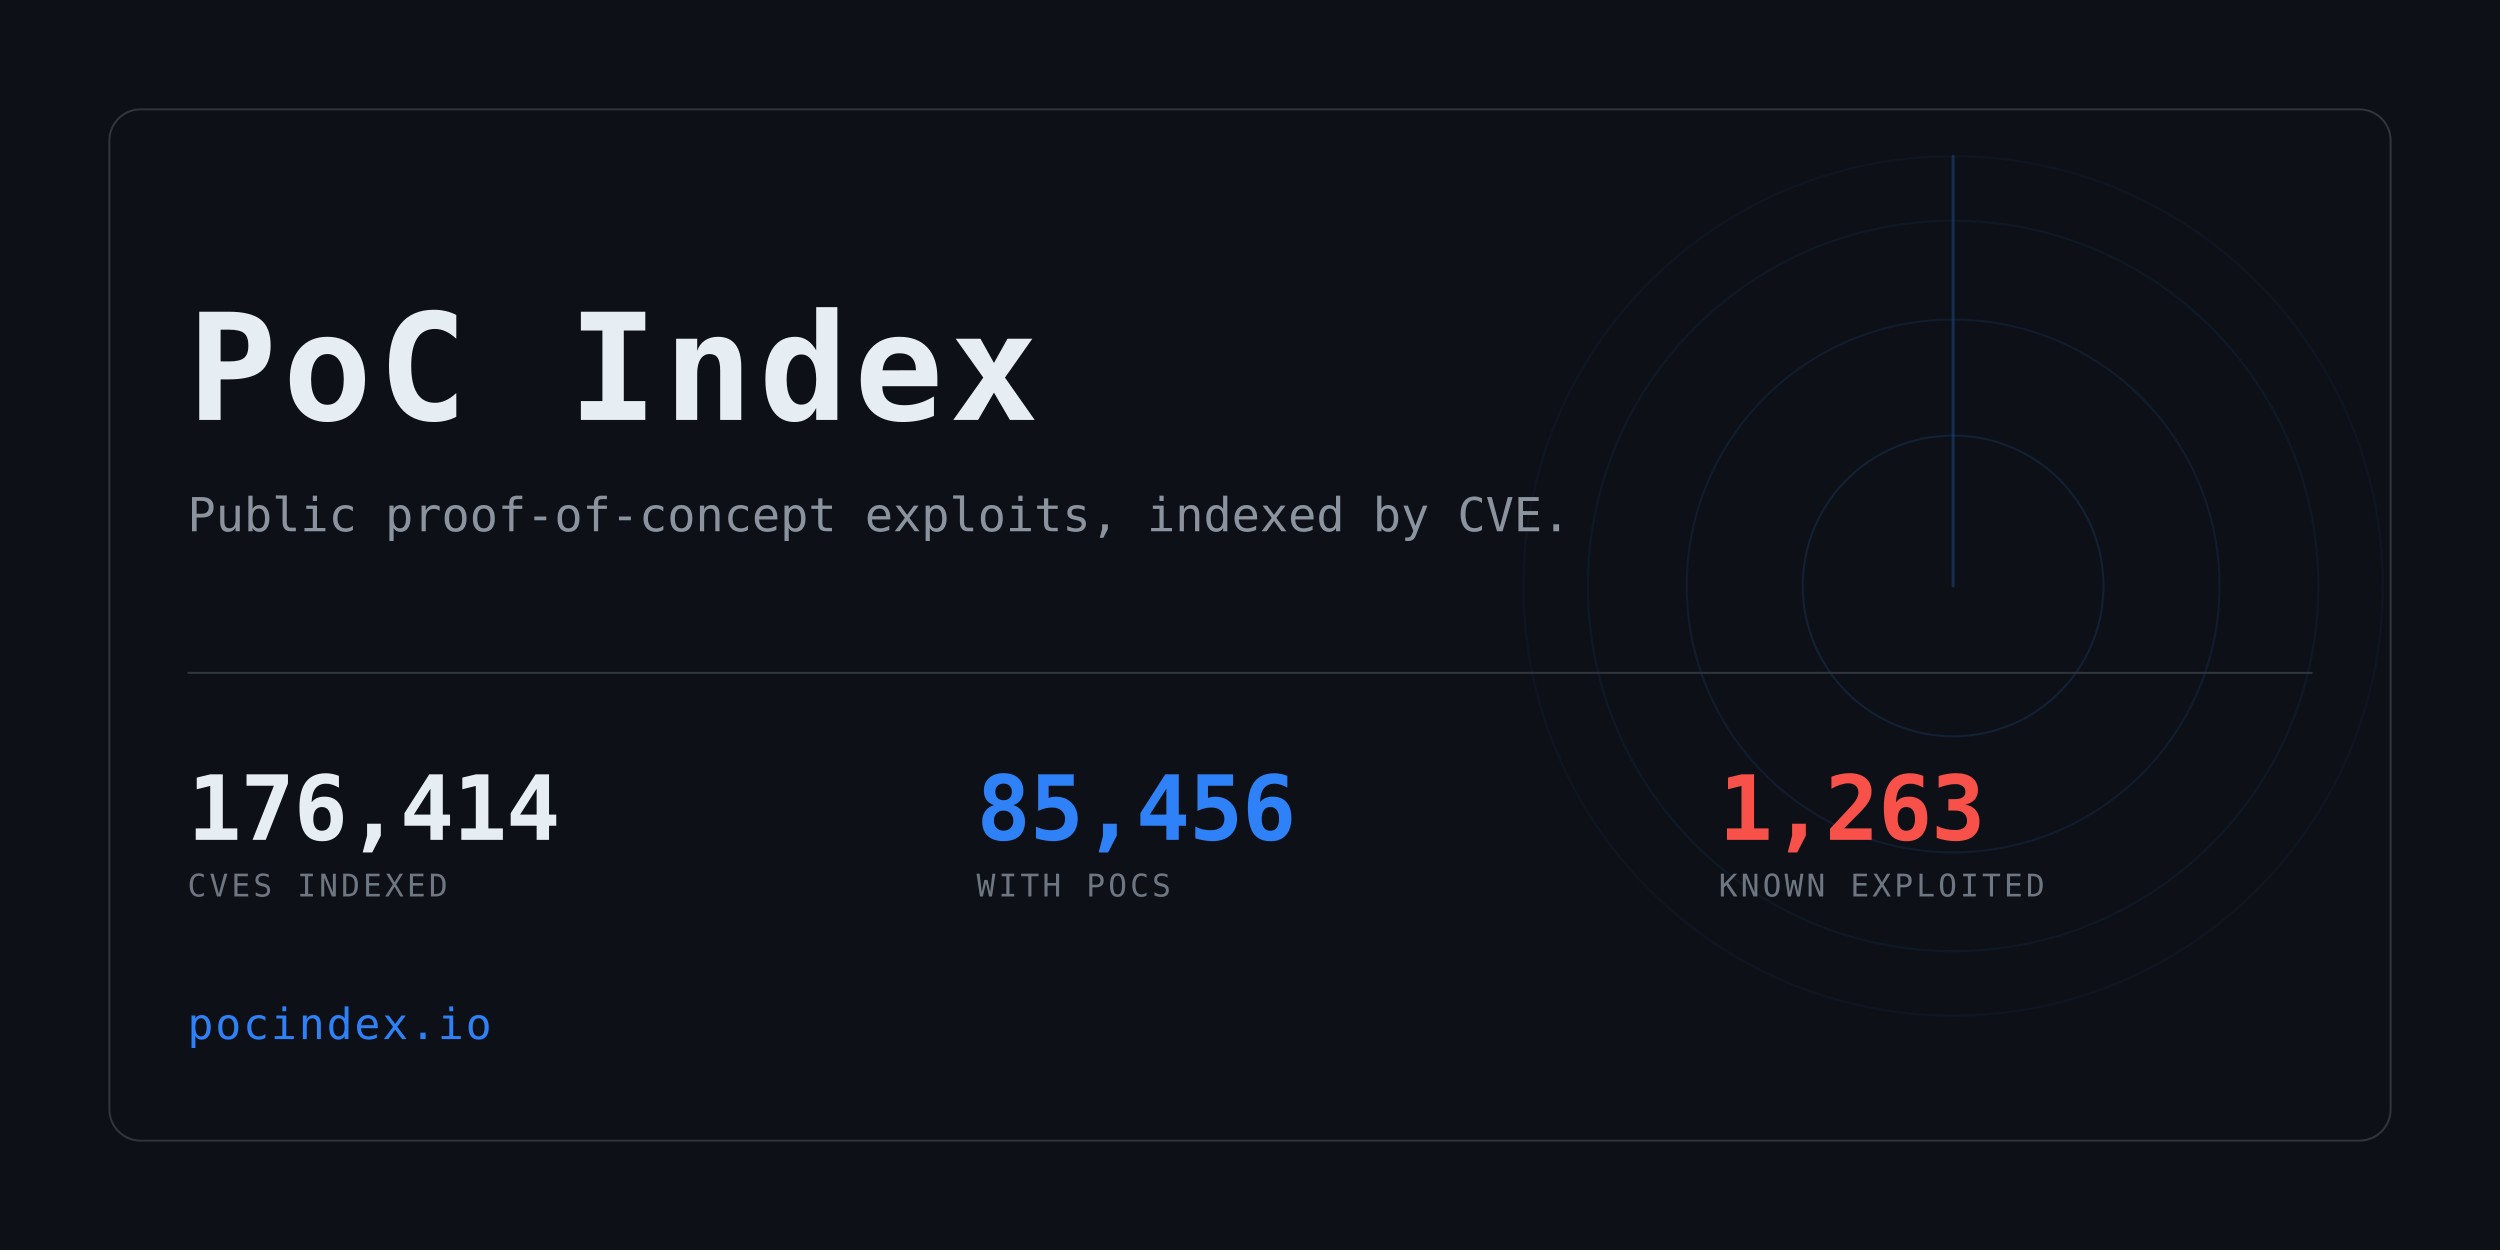
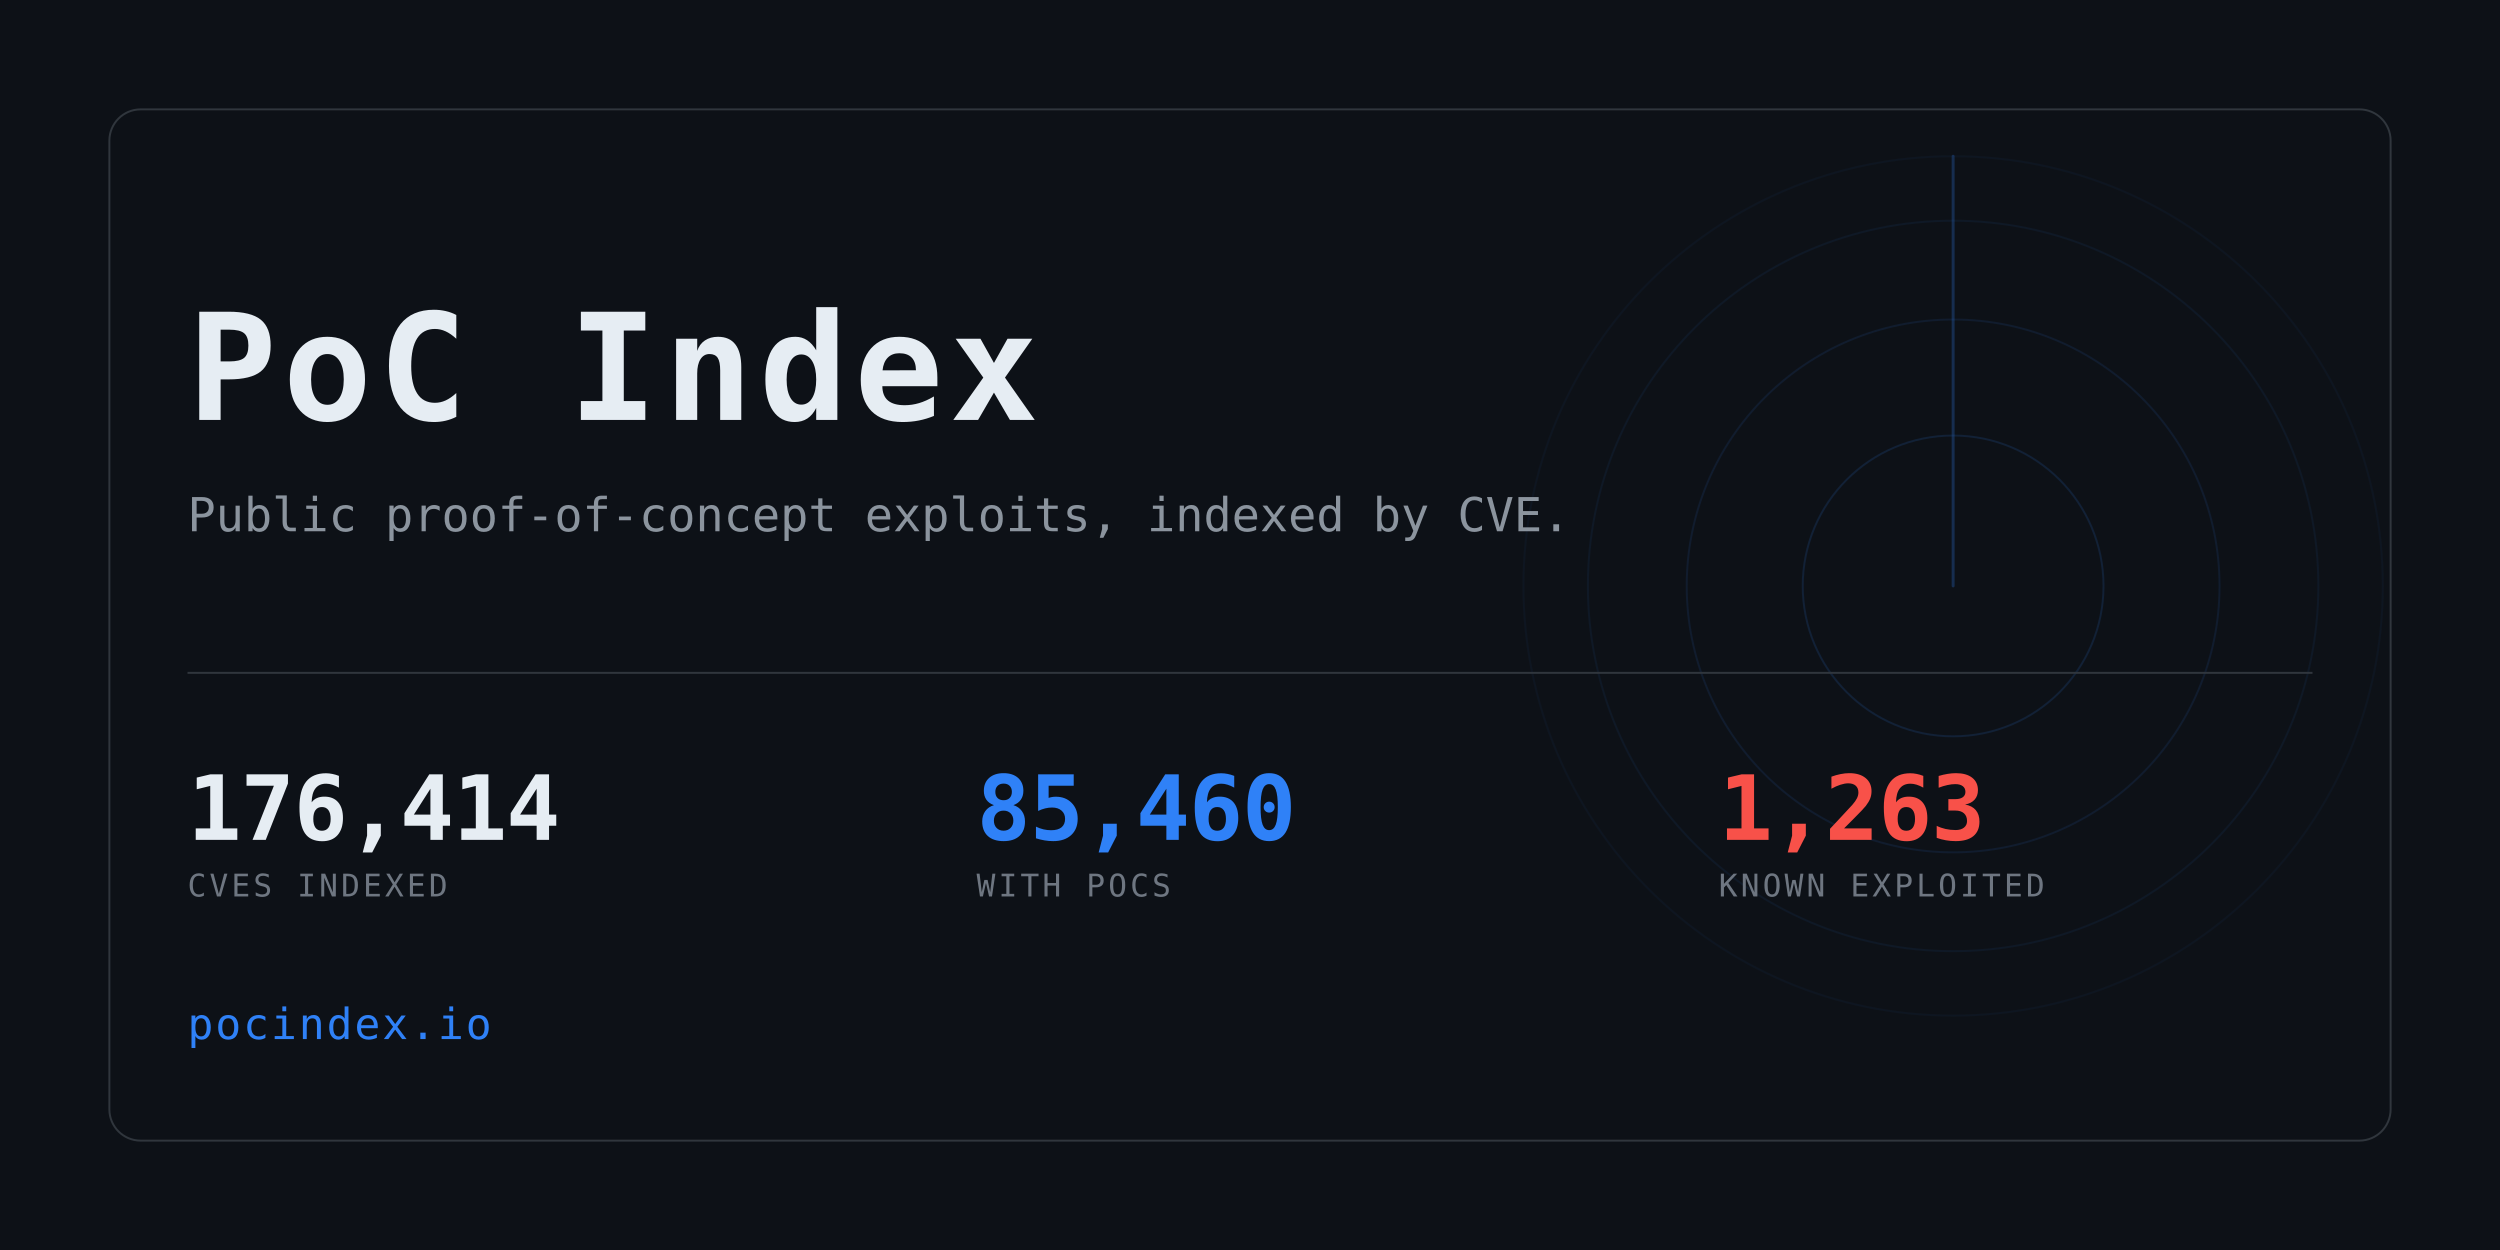
<svg xmlns="http://www.w3.org/2000/svg" width="1280" height="640" viewBox="0 0 1280 640" role="img" aria-label="PoC Index">
  <clipPath id="card">
    <rect x="56" y="56" width="1168" height="528" rx="16" />
  </clipPath>
  <rect width="1280" height="640" fill="#0d1117" />
  <g clip-path="url(#card)" opacity="0.6">
    <g>
      <circle cx="1000" cy="300" r="77.0" fill="none" stroke="#2f81f7" stroke-width="1" opacity="0.234" />
      <circle cx="1000" cy="300" r="136.4" fill="none" stroke="#2f81f7" stroke-width="1" opacity="0.169" />
      <circle cx="1000" cy="300" r="187.0" fill="none" stroke="#2f81f7" stroke-width="1" opacity="0.117" />
      <circle cx="1000" cy="300" r="220.0" fill="none" stroke="#2f81f7" stroke-width="1" opacity="0.078" />
      <line x1="1000" y1="300" x2="1000" y2="80.0" stroke="#2f81f7" stroke-width="1.5" stroke-linecap="round" opacity="0.416">
        <animateTransform attributeName="transform" type="rotate" from="0 1000 300" to="360 1000 300" dur="8s" repeatCount="indefinite" />
      </line>
    </g>
  </g>
  <rect x="56" y="56" width="1168" height="528" rx="16" fill="none" stroke="#30363d" />
  <text x="96" y="215" font-family="ui-monospace,SFMono-Regular,Menlo,Consolas,monospace" font-size="76" font-weight="700" fill="#e6edf3" letter-spacing="3">PoC Index</text>
  <text x="96" y="272" font-family="ui-monospace,SFMono-Regular,Menlo,Consolas,monospace" font-size="24" fill="#8b949e">
    Public proof-of-concept exploits, indexed by CVE.</text>
  <rect x="96" y="344" width="1088" height="1" fill="#30363d" />
  <text x="96" y="430" font-family="ui-monospace,SFMono-Regular,Menlo,Consolas,monospace" font-size="46" font-weight="700" fill="#e6edf3" letter-spacing="-0.5">176,414</text>
  <text x="96" y="459" font-family="ui-monospace,SFMono-Regular,Menlo,Consolas,monospace" font-size="16" fill="#6e7681" letter-spacing="1.6">CVES INDEXED</text>
-   <text x="500" y="430" font-family="ui-monospace,SFMono-Regular,Menlo,Consolas,monospace" font-size="46" font-weight="700" fill="#2f81f7" letter-spacing="-0.5">85,456</text>
+   <text x="500" y="430" font-family="ui-monospace,SFMono-Regular,Menlo,Consolas,monospace" font-size="46" font-weight="700" fill="#2f81f7" letter-spacing="-0.5">85,460</text>
  <text x="500" y="459" font-family="ui-monospace,SFMono-Regular,Menlo,Consolas,monospace" font-size="16" fill="#6e7681" letter-spacing="1.6">WITH POCS</text>
  <text x="880" y="430" font-family="ui-monospace,SFMono-Regular,Menlo,Consolas,monospace" font-size="46" font-weight="700" fill="#f85149" letter-spacing="-0.5">1,263</text>
  <text x="880" y="459" font-family="ui-monospace,SFMono-Regular,Menlo,Consolas,monospace" font-size="16" fill="#6e7681" letter-spacing="1.6">KNOWN EXPLOITED</text>
  <text x="96" y="532" font-family="ui-monospace,SFMono-Regular,Menlo,Consolas,monospace" font-size="22" fill="#2f81f7" letter-spacing="1">pocindex.io</text>
</svg>
